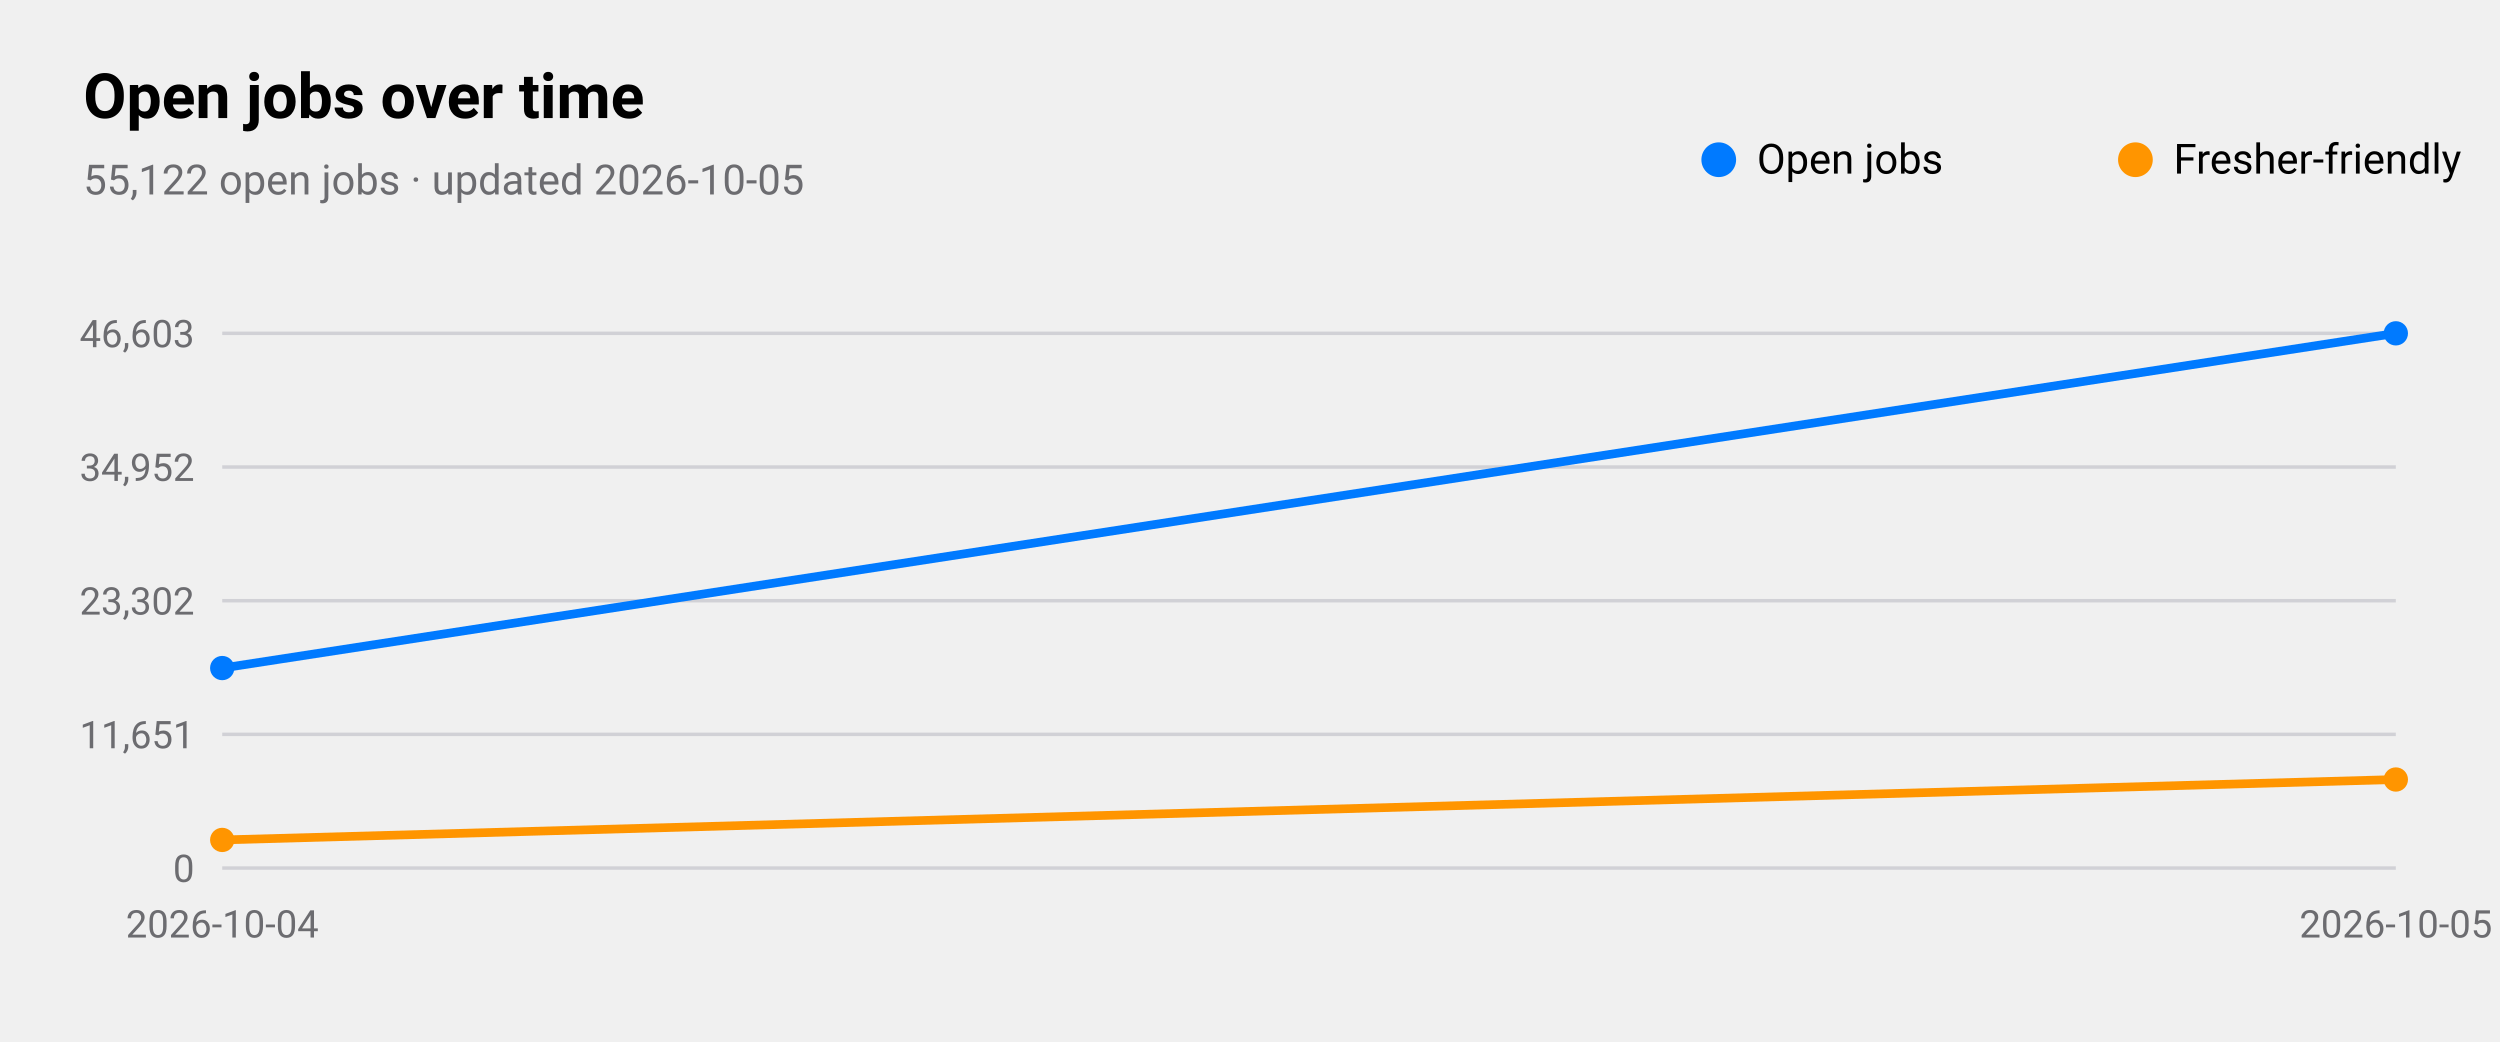
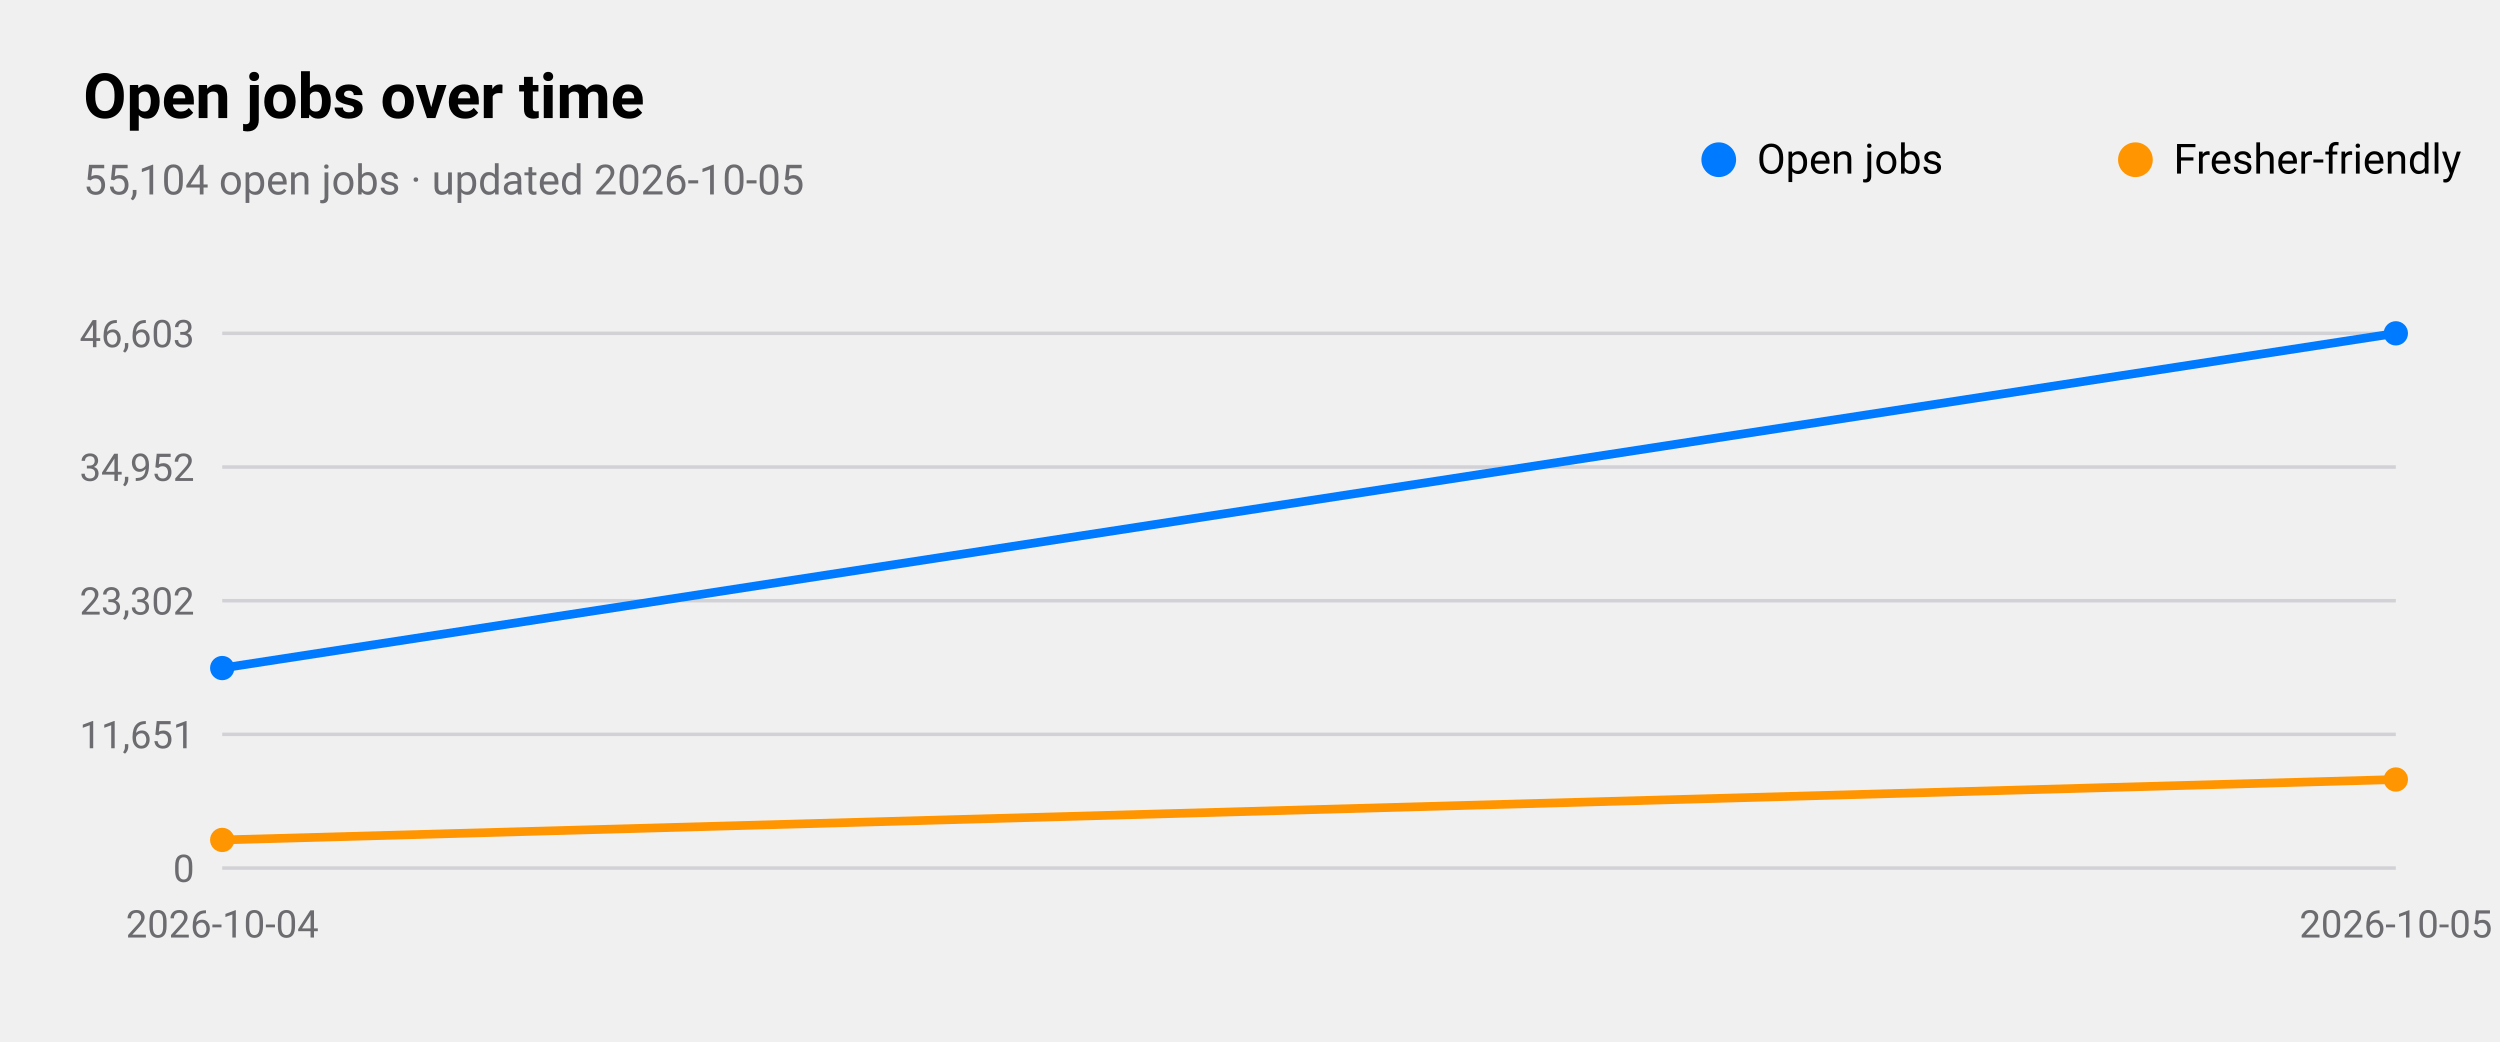
<svg xmlns="http://www.w3.org/2000/svg" viewBox="0 0 720 300" width="720" height="300" role="img" aria-label="Open jobs over time">
  <style>
text{font-family:-apple-system,BlinkMacSystemFont,"SF Pro Text","Helvetica Neue","Segoe UI",Roboto,sans-serif;fill:#000}
.sub,.val,.axis{fill:#6c6c70}.bar{fill:#007aff}.track{fill:#e5e5ea}.grid{stroke:#d1d1d6}
.l1{fill:none;stroke:#007aff;stroke-width:2.5}.d1{fill:#007aff}.l2{fill:none;stroke:#ff9500;stroke-width:2.5}.d2{fill:#ff9500}
.l3{fill:none;stroke:#34c759;stroke-width:2.5}.d3{fill:#34c759}.l4{fill:none;stroke:#af52de;stroke-width:2.5}.d4{fill:#af52de}
.l5{fill:none;stroke:#ff3b30;stroke-width:2.5}.d5{fill:#ff3b30}.l6{fill:none;stroke:#00b8d4;stroke-width:2.5}.d6{fill:#00b8d4}
@media(prefers-color-scheme:dark){text{fill:#fff}.sub,.val,.axis{fill:#98989d}.bar{fill:#0a84ff}.track{fill:#2c2c2e}.grid{stroke:#38383a}
.l1{stroke:#0a84ff}.d1{fill:#0a84ff}.l2{stroke:#ff9f0a}.d2{fill:#ff9f0a}
.l3{stroke:#30d158}.d3{fill:#30d158}.l4{stroke:#bf5af2}.d4{fill:#bf5af2}.l5{stroke:#ff453a}.d5{fill:#ff453a}.l6{stroke:#40cbe0}.d6{fill:#40cbe0}}
</style>
  <text x="24" y="34" font-size="18" font-weight="600">Open jobs over time</text>
-   <text class="sub" x="24" y="56" font-size="12">55,122 open jobs · updated 2026-10-05</text>
+   <text class="sub" x="24" y="56" font-size="12">55,104 open jobs · updated 2026-10-05</text>
  <line class="grid" x1="64" x2="690" y1="250.0" y2="250.0" />
  <text class="axis" x="56" y="254.0" font-size="11" text-anchor="end">0</text>
  <line class="grid" x1="64" x2="690" y1="211.5" y2="211.5" />
  <text class="axis" x="56" y="215.5" font-size="11" text-anchor="end">11,651</text>
  <line class="grid" x1="64" x2="690" y1="173.0" y2="173.0" />
  <text class="axis" x="56" y="177.0" font-size="11" text-anchor="end">23,302</text>
  <line class="grid" x1="64" x2="690" y1="134.5" y2="134.5" />
  <text class="axis" x="56" y="138.5" font-size="11" text-anchor="end">34,952</text>
  <line class="grid" x1="64" x2="690" y1="96.0" y2="96.0" />
  <text class="axis" x="56" y="100.0" font-size="11" text-anchor="end">46,603</text>
  <text class="axis" x="64.0" y="270" font-size="11" text-anchor="middle">2026-10-04</text>
  <text class="axis" x="690.0" y="270" font-size="11" text-anchor="middle">2026-10-05</text>
  <polyline class="l1" points="64.0,192.4 690.0,96.0" />
  <circle class="d1" cx="64.0" cy="192.4" r="3.5" />
  <circle class="d1" cx="690.0" cy="96.0" r="3.5" />
  <circle class="d1" cx="495" cy="46" r="5" />
  <text x="506" y="50" font-size="12">Open jobs</text>
  <polyline class="l2" points="64.0,241.9 690.0,224.5" />
  <circle class="d2" cx="64.0" cy="241.9" r="3.5" />
  <circle class="d2" cx="690.0" cy="224.5" r="3.5" />
  <circle class="d2" cx="615" cy="46" r="5" />
  <text x="626" y="50" font-size="12">Fresher-friendly</text>
</svg>
